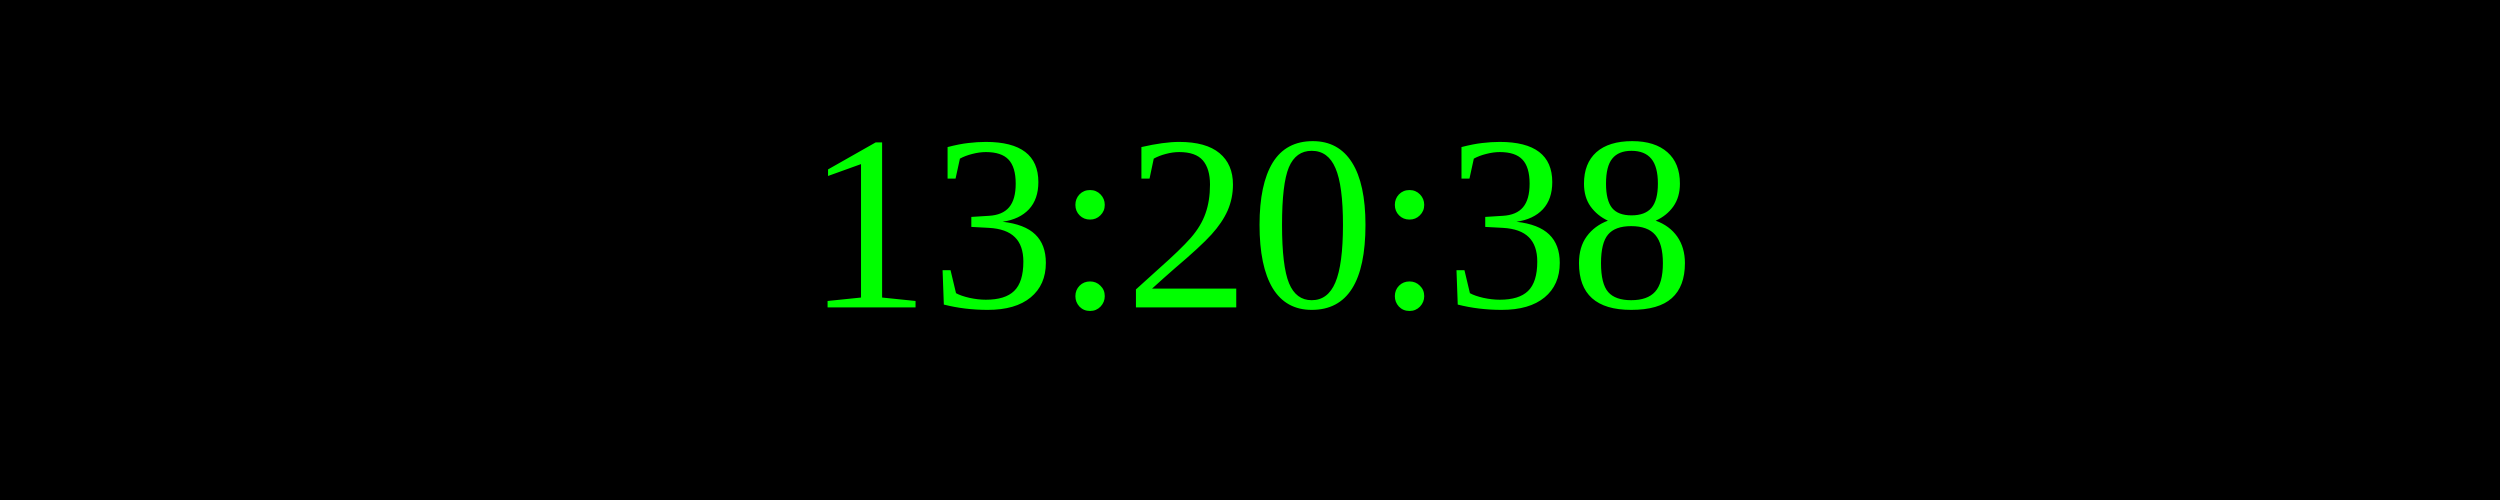
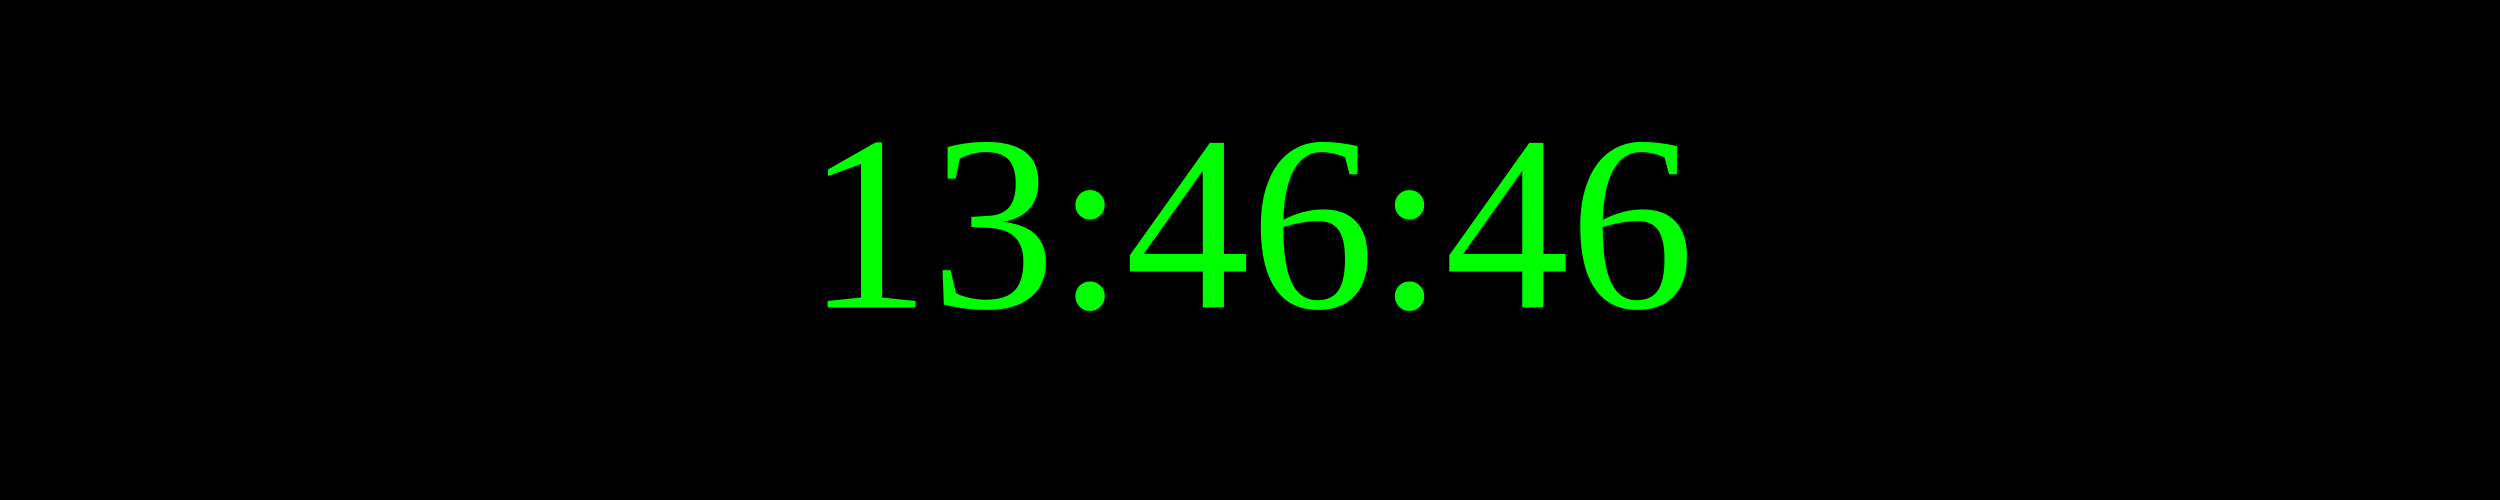
<svg xmlns="http://www.w3.org/2000/svg" width="250" height="50">
  <rect width="100%" height="100%" fill="black" />
  <text x="50%" y="50%" font-size="25" fill="lime" text-anchor="middle" dominant-baseline="middle">
- 13:20:38
+ 13:46:46
</text>
</svg>
